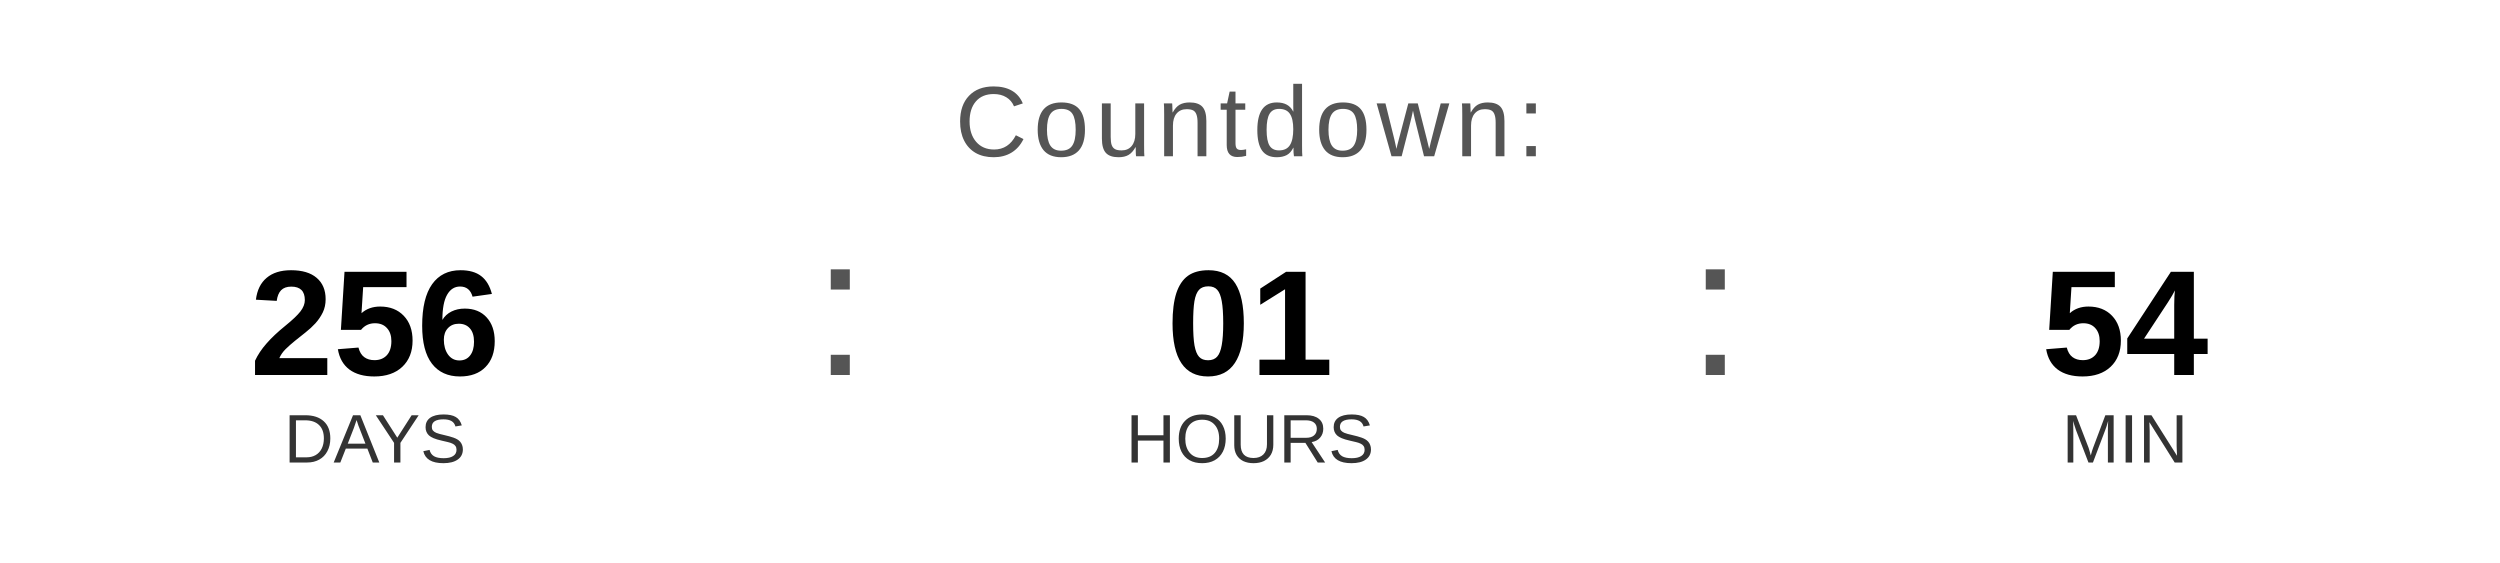
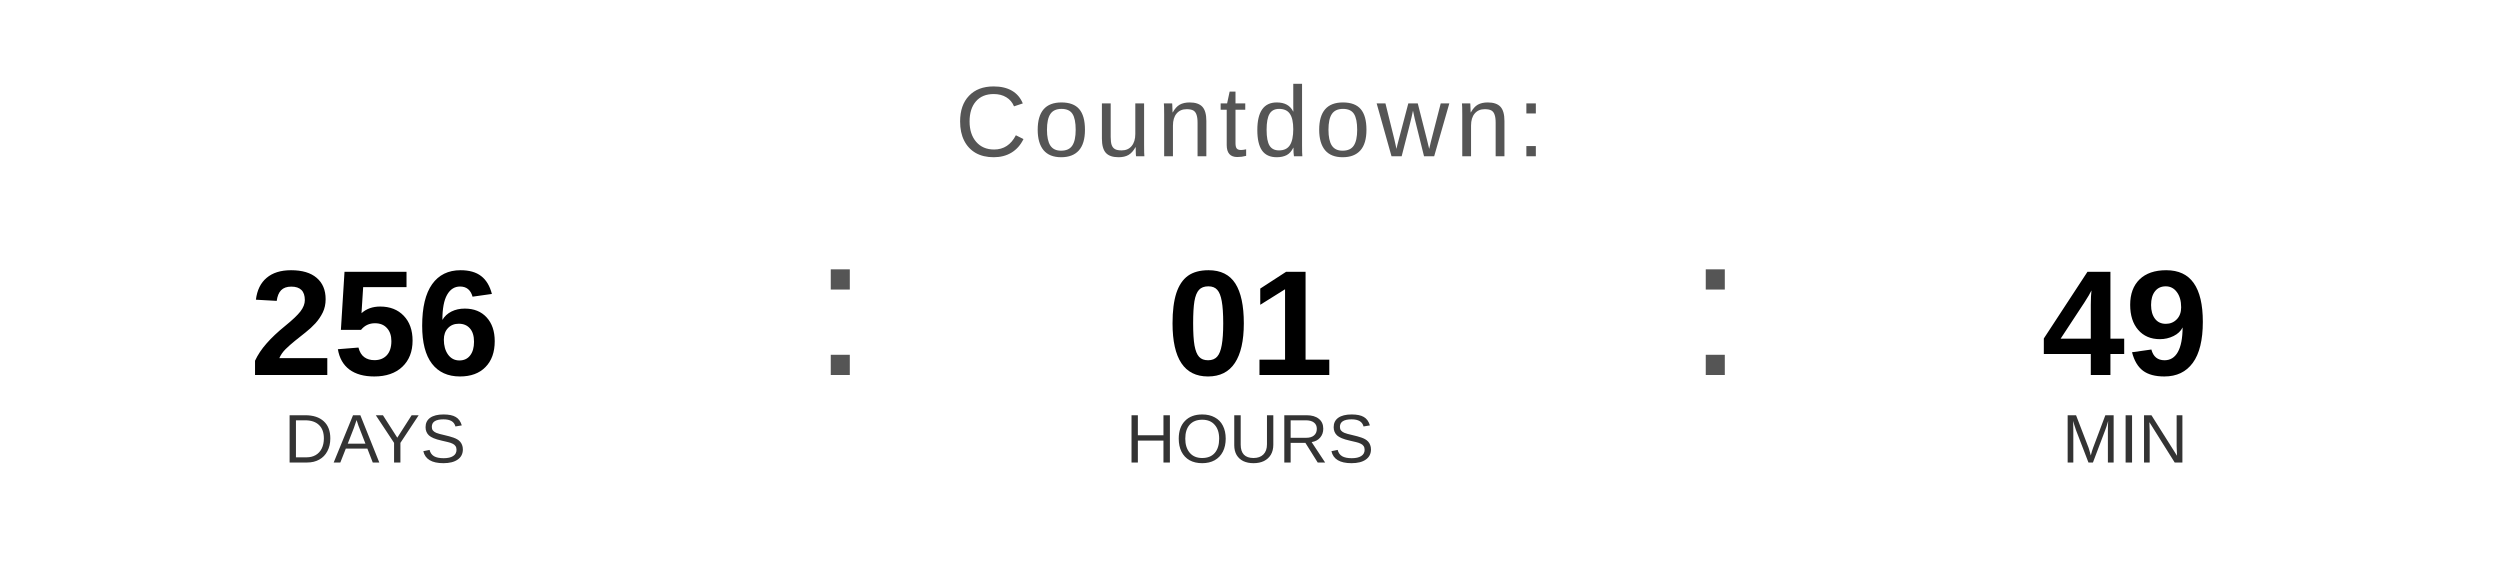
<svg xmlns="http://www.w3.org/2000/svg" width="400" height="90" viewBox="0 0 400 90">
  <text x="200" y="25" font-family="Arial, Helvetica, sans-serif" font-size="16" fill="#555555" text-anchor="middle" letter-spacing="1">
    Countdown:
  </text>
  <text x="60" y="60" font-family="Arial, Helvetica, sans-serif" font-size="24" font-weight="bold" fill="#000000" text-anchor="middle">256</text>
  <text x="60" y="74" font-family="Arial, Helvetica, sans-serif" font-size="11" fill="#333333" text-anchor="middle">DAYS</text>
  <text x="130" y="60" font-family="Arial, sans-serif" font-size="32" fill="#555555">:</text>
  <text x="200" y="60" font-family="Arial, Helvetica, sans-serif" font-size="24" font-weight="bold" fill="#000000" text-anchor="middle">01</text>
  <text x="200" y="74" font-family="Arial, Helvetica, sans-serif" font-size="11" fill="#333333" text-anchor="middle">HOURS</text>
  <text x="270" y="60" font-family="Arial, sans-serif" font-size="32" fill="#555555">:</text>
-   <text x="340" y="60" font-family="Arial, Helvetica, sans-serif" font-size="24" font-weight="bold" fill="#000000" text-anchor="middle">54</text>
+   <text x="340" y="60" font-family="Arial, Helvetica, sans-serif" font-size="24" font-weight="bold" fill="#000000" text-anchor="middle">49</text>
  <text x="340" y="74" font-family="Arial, Helvetica, sans-serif" font-size="11" fill="#333333" text-anchor="middle">MIN</text>
</svg>
